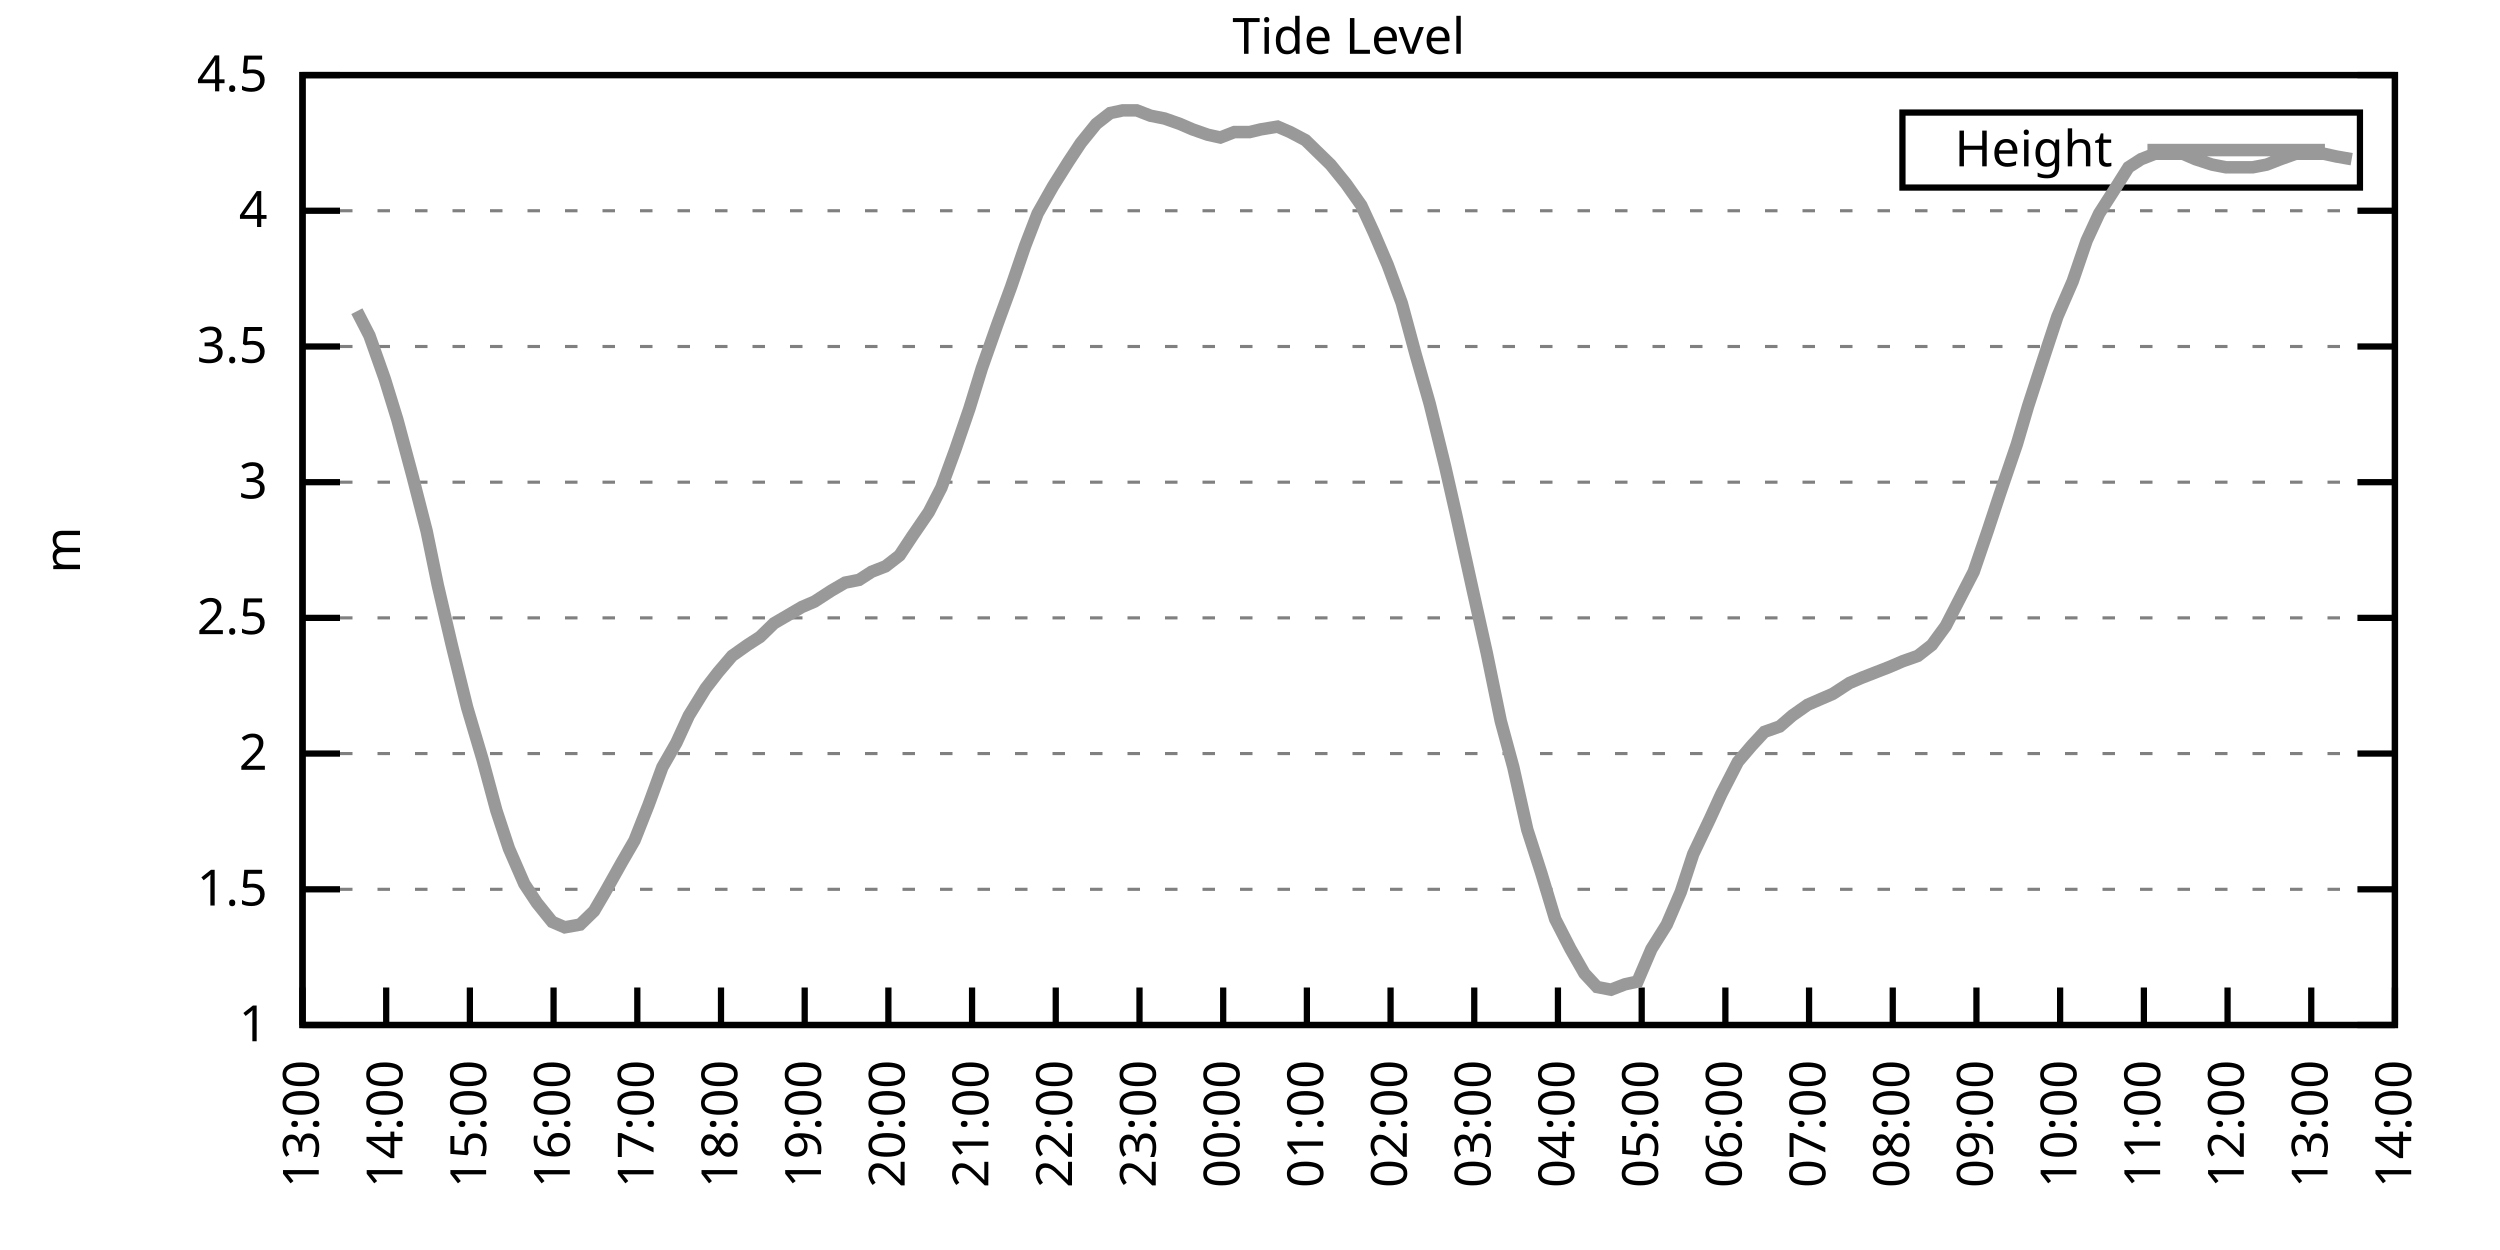
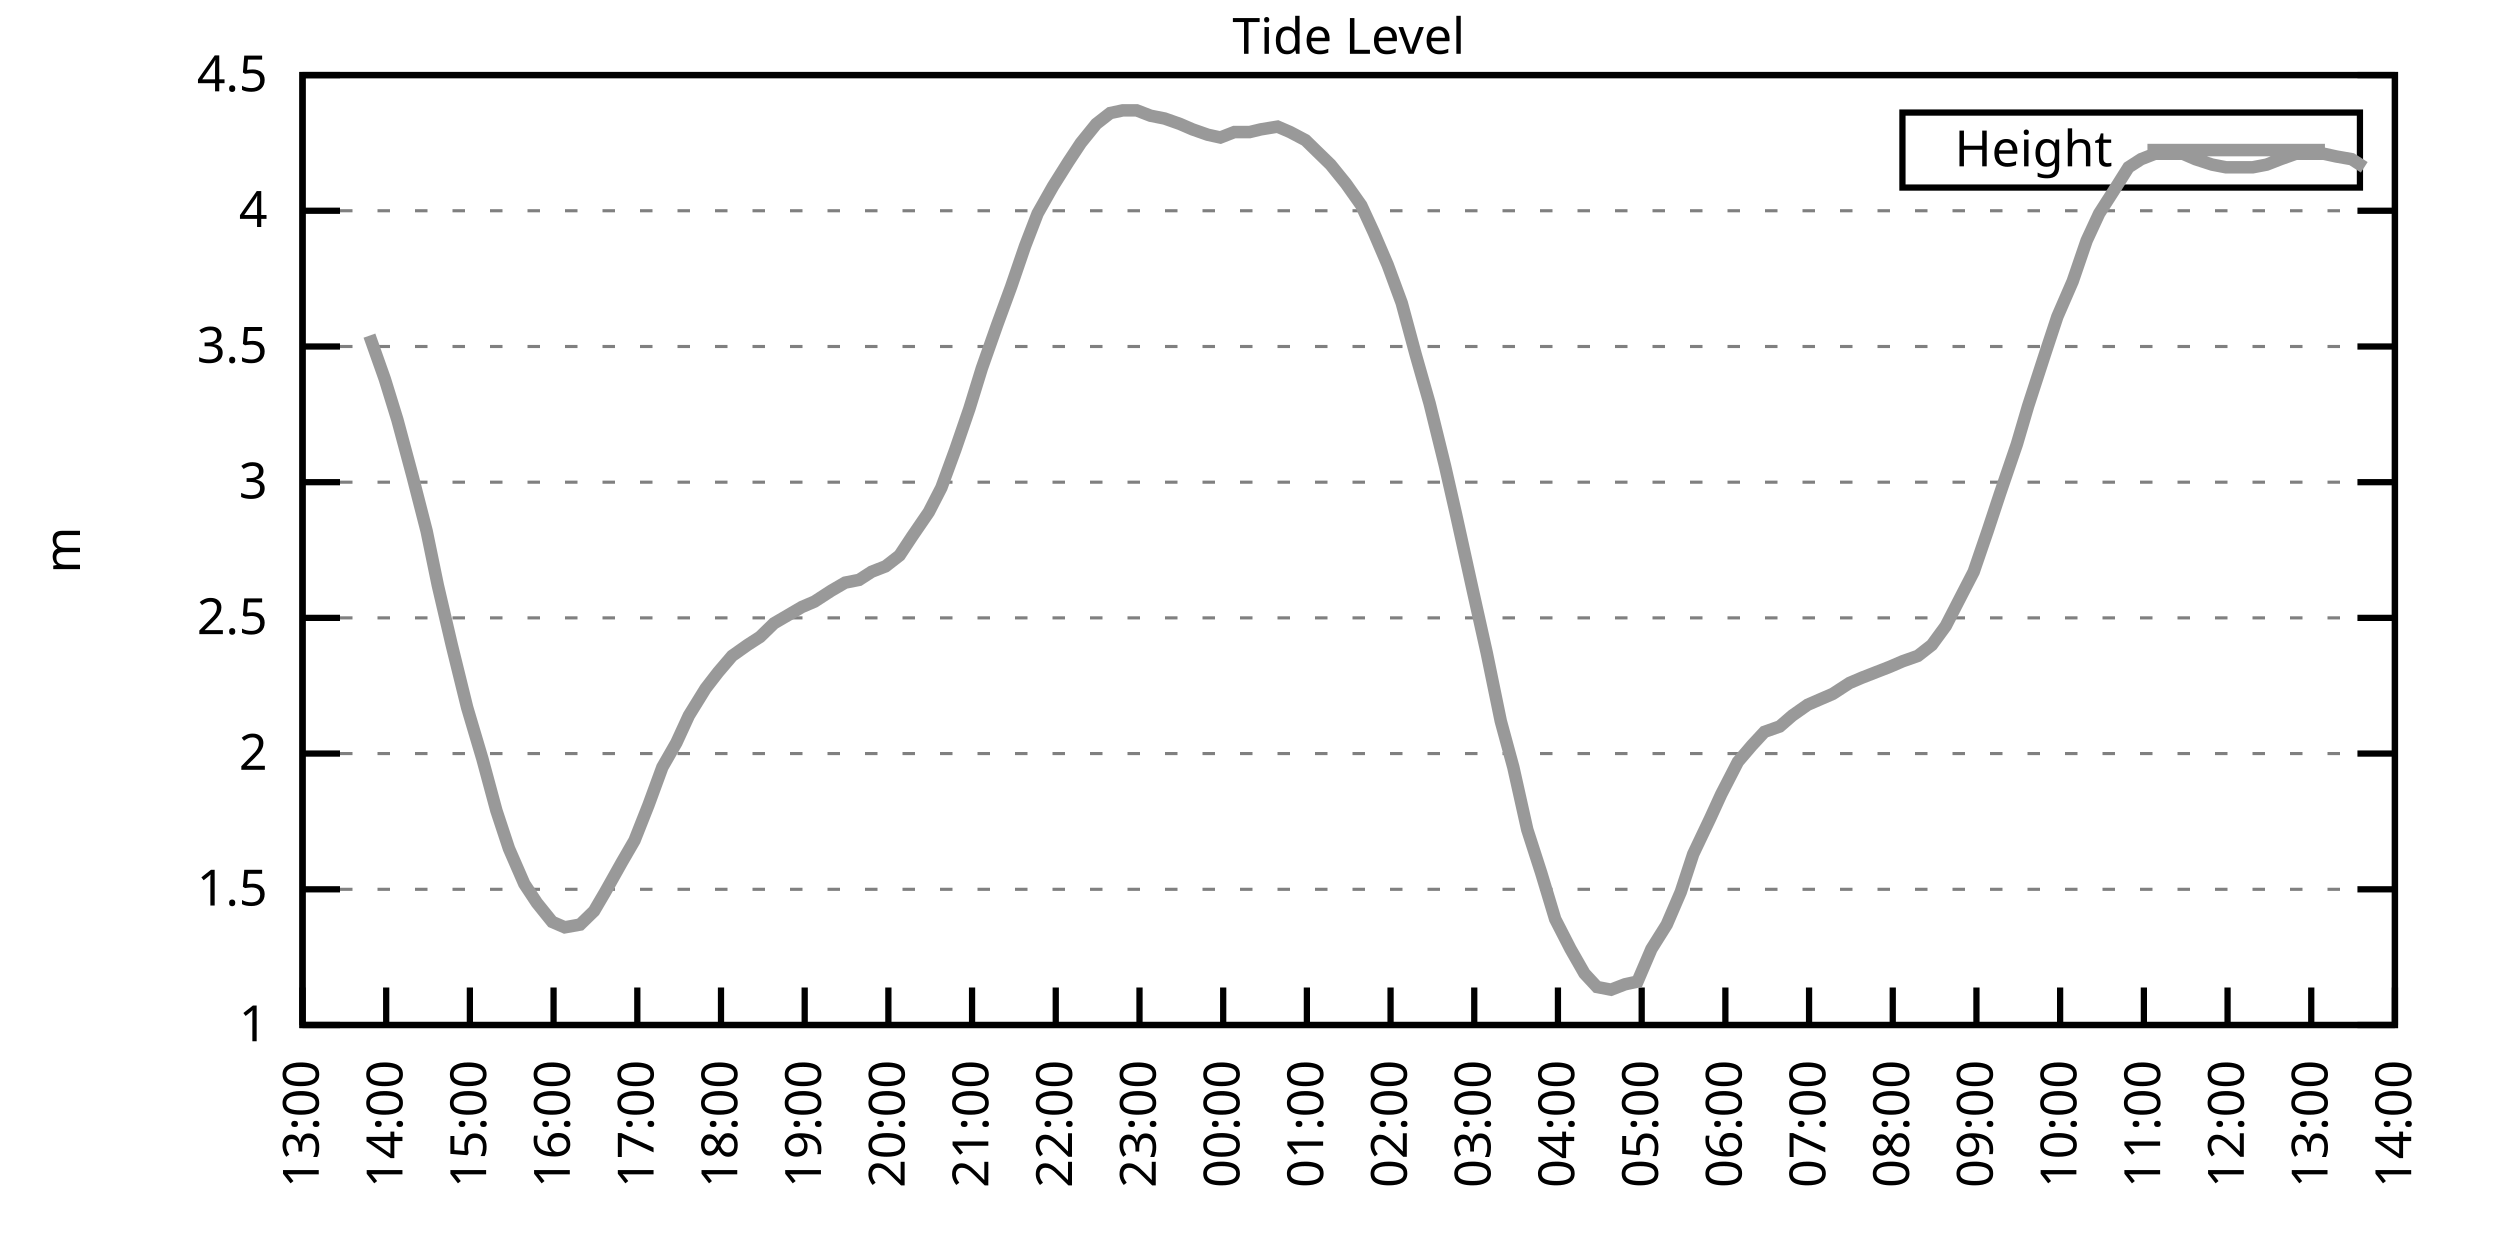
<svg xmlns="http://www.w3.org/2000/svg" xmlns:xlink="http://www.w3.org/1999/xlink" width="400" height="200" viewBox="0 0 400 200">
  <g id="gnuplot_canvas">
    <rect x="0" y="0" width="400" height="200" fill="none" />
    <defs>
      <circle id="gpDot" r="0.5" stroke-width="0.5" stroke="currentColor" />
      <path id="gpPt0" stroke-width="0.333" stroke="currentColor" d="M-1,0 h2 M0,-1 v2" />
      <path id="gpPt1" stroke-width="0.333" stroke="currentColor" d="M-1,-1 L1,1 M1,-1 L-1,1" />
      <path id="gpPt2" stroke-width="0.333" stroke="currentColor" d="M-1,0 L1,0 M0,-1 L0,1 M-1,-1 L1,1 M-1,1 L1,-1" />
      <rect id="gpPt3" stroke-width="0.333" stroke="currentColor" x="-1" y="-1" width="2" height="2" />
      <rect id="gpPt4" stroke-width="0.333" stroke="currentColor" fill="currentColor" x="-1" y="-1" width="2" height="2" />
      <circle id="gpPt5" stroke-width="0.333" stroke="currentColor" cx="0" cy="0" r="1" />
      <use xlink:href="#gpPt5" id="gpPt6" fill="currentColor" stroke="none" />
      <path id="gpPt7" stroke-width="0.333" stroke="currentColor" d="M0,-1.33 L-1.33,0.67 L1.33,0.67 z" />
      <use xlink:href="#gpPt7" id="gpPt8" fill="currentColor" stroke="none" />
      <use xlink:href="#gpPt7" id="gpPt9" stroke="currentColor" transform="rotate(180)" />
      <use xlink:href="#gpPt9" id="gpPt10" fill="currentColor" stroke="none" />
      <use xlink:href="#gpPt3" id="gpPt11" stroke="currentColor" transform="rotate(45)" />
      <use xlink:href="#gpPt11" id="gpPt12" fill="currentColor" stroke="none" />
      <path id="gpPt13" stroke-width="0.333" stroke="currentColor" d="M0,1.330 L1.265,0.411 L0.782,-1.067 L-0.782,-1.076 L-1.265,0.411 z" />
      <use xlink:href="#gpPt13" id="gpPt14" fill="currentColor" stroke="none" />
      <filter id="textbox" filterUnits="objectBoundingBox" x="0" y="0" height="1" width="1">
        <feFlood flood-color="white" flood-opacity="1" result="bgnd" />
        <feComposite in="SourceGraphic" in2="bgnd" operator="atop" />
      </filter>
      <filter id="greybox" filterUnits="objectBoundingBox" x="0" y="0" height="1" width="1">
        <feFlood flood-color="lightgrey" flood-opacity="1" result="grey" />
        <feComposite in="SourceGraphic" in2="grey" operator="atop" />
      </filter>
    </defs>
    <g fill="none" color="white" stroke="currentColor" stroke-width="1.00" stroke-linecap="butt" stroke-linejoin="miter">
</g>
    <g fill="none" color="black" stroke="currentColor" stroke-width="1.00" stroke-linecap="butt" stroke-linejoin="miter">
      <g stroke="none" shape-rendering="crispEdges">
        <polygon fill="rgb(255, 255, 255)" points="48.40,164.00 383.18,164.00 383.18,12.02 48.40,12.02 " />
      </g>
    </g>
    <g fill="none" color="black" stroke="currentColor" stroke-width="1.00" stroke-linecap="butt" stroke-linejoin="miter">
</g>
    <g fill="none" color="black" stroke="black" stroke-width="0.50" stroke-linecap="butt" stroke-linejoin="miter">
</g>
    <g fill="none" color="gray" stroke="currentColor" stroke-width="0.50" stroke-linecap="butt" stroke-linejoin="miter">
      <path stroke="gray" stroke-dasharray="2,4" class="gridline" d="M48.40,164.00 L383.19,164.00  " />
    </g>
    <g fill="none" color="gray" stroke="gray" stroke-width="1.00" stroke-linecap="butt" stroke-linejoin="miter">
</g>
    <g fill="none" color="black" stroke="currentColor" stroke-width="1.00" stroke-linecap="butt" stroke-linejoin="miter">
      <path stroke="black" d="M48.40,164.00 L54.40,164.00 M383.19,164.00 L377.19,164.00  " />
      <g transform="translate(42.80,166.60)" stroke="none" fill="black" font-family="Sans" font-size="8.00" text-anchor="end">
        <text>
          <tspan font-family="Sans"> 1</tspan>
        </text>
      </g>
    </g>
    <g fill="none" color="black" stroke="currentColor" stroke-width="1.00" stroke-linecap="butt" stroke-linejoin="miter">
</g>
    <g fill="none" color="black" stroke="black" stroke-width="0.50" stroke-linecap="butt" stroke-linejoin="miter">
</g>
    <g fill="none" color="gray" stroke="currentColor" stroke-width="0.50" stroke-linecap="butt" stroke-linejoin="miter">
      <path stroke="gray" stroke-dasharray="2,4" class="gridline" d="M48.40,142.29 L383.19,142.29  " />
    </g>
    <g fill="none" color="gray" stroke="gray" stroke-width="1.00" stroke-linecap="butt" stroke-linejoin="miter">
</g>
    <g fill="none" color="black" stroke="currentColor" stroke-width="1.00" stroke-linecap="butt" stroke-linejoin="miter">
      <path stroke="black" d="M48.40,142.29 L54.40,142.29 M383.19,142.29 L377.19,142.29  " />
      <g transform="translate(42.80,144.89)" stroke="none" fill="black" font-family="Sans" font-size="8.00" text-anchor="end">
        <text>
          <tspan font-family="Sans"> 1.5</tspan>
        </text>
      </g>
    </g>
    <g fill="none" color="black" stroke="currentColor" stroke-width="1.00" stroke-linecap="butt" stroke-linejoin="miter">
</g>
    <g fill="none" color="black" stroke="black" stroke-width="0.50" stroke-linecap="butt" stroke-linejoin="miter">
</g>
    <g fill="none" color="gray" stroke="currentColor" stroke-width="0.50" stroke-linecap="butt" stroke-linejoin="miter">
      <path stroke="gray" stroke-dasharray="2,4" class="gridline" d="M48.40,120.57 L383.19,120.57  " />
    </g>
    <g fill="none" color="gray" stroke="gray" stroke-width="1.00" stroke-linecap="butt" stroke-linejoin="miter">
</g>
    <g fill="none" color="black" stroke="currentColor" stroke-width="1.00" stroke-linecap="butt" stroke-linejoin="miter">
      <path stroke="black" d="M48.40,120.57 L54.40,120.57 M383.19,120.57 L377.19,120.57  " />
      <g transform="translate(42.80,123.17)" stroke="none" fill="black" font-family="Sans" font-size="8.00" text-anchor="end">
        <text>
          <tspan font-family="Sans"> 2</tspan>
        </text>
      </g>
    </g>
    <g fill="none" color="black" stroke="currentColor" stroke-width="1.00" stroke-linecap="butt" stroke-linejoin="miter">
</g>
    <g fill="none" color="black" stroke="black" stroke-width="0.50" stroke-linecap="butt" stroke-linejoin="miter">
</g>
    <g fill="none" color="gray" stroke="currentColor" stroke-width="0.50" stroke-linecap="butt" stroke-linejoin="miter">
      <path stroke="gray" stroke-dasharray="2,4" class="gridline" d="M48.40,98.86 L383.19,98.86  " />
    </g>
    <g fill="none" color="gray" stroke="gray" stroke-width="1.00" stroke-linecap="butt" stroke-linejoin="miter">
</g>
    <g fill="none" color="black" stroke="currentColor" stroke-width="1.00" stroke-linecap="butt" stroke-linejoin="miter">
      <path stroke="black" d="M48.40,98.86 L54.40,98.86 M383.19,98.86 L377.19,98.86  " />
      <g transform="translate(42.80,101.46)" stroke="none" fill="black" font-family="Sans" font-size="8.00" text-anchor="end">
        <text>
          <tspan font-family="Sans"> 2.5</tspan>
        </text>
      </g>
    </g>
    <g fill="none" color="black" stroke="currentColor" stroke-width="1.00" stroke-linecap="butt" stroke-linejoin="miter">
</g>
    <g fill="none" color="black" stroke="black" stroke-width="0.50" stroke-linecap="butt" stroke-linejoin="miter">
</g>
    <g fill="none" color="gray" stroke="currentColor" stroke-width="0.50" stroke-linecap="butt" stroke-linejoin="miter">
      <path stroke="gray" stroke-dasharray="2,4" class="gridline" d="M48.40,77.15 L383.19,77.15  " />
    </g>
    <g fill="none" color="gray" stroke="gray" stroke-width="1.00" stroke-linecap="butt" stroke-linejoin="miter">
</g>
    <g fill="none" color="black" stroke="currentColor" stroke-width="1.00" stroke-linecap="butt" stroke-linejoin="miter">
      <path stroke="black" d="M48.40,77.15 L54.40,77.15 M383.19,77.15 L377.19,77.15  " />
      <g transform="translate(42.80,79.75)" stroke="none" fill="black" font-family="Sans" font-size="8.00" text-anchor="end">
        <text>
          <tspan font-family="Sans"> 3</tspan>
        </text>
      </g>
    </g>
    <g fill="none" color="black" stroke="currentColor" stroke-width="1.00" stroke-linecap="butt" stroke-linejoin="miter">
</g>
    <g fill="none" color="black" stroke="black" stroke-width="0.50" stroke-linecap="butt" stroke-linejoin="miter">
</g>
    <g fill="none" color="gray" stroke="currentColor" stroke-width="0.50" stroke-linecap="butt" stroke-linejoin="miter">
      <path stroke="gray" stroke-dasharray="2,4" class="gridline" d="M48.40,55.44 L383.19,55.44  " />
    </g>
    <g fill="none" color="gray" stroke="gray" stroke-width="1.00" stroke-linecap="butt" stroke-linejoin="miter">
</g>
    <g fill="none" color="black" stroke="currentColor" stroke-width="1.00" stroke-linecap="butt" stroke-linejoin="miter">
      <path stroke="black" d="M48.40,55.44 L54.40,55.44 M383.19,55.44 L377.19,55.44  " />
      <g transform="translate(42.80,58.04)" stroke="none" fill="black" font-family="Sans" font-size="8.00" text-anchor="end">
        <text>
          <tspan font-family="Sans"> 3.5</tspan>
        </text>
      </g>
    </g>
    <g fill="none" color="black" stroke="currentColor" stroke-width="1.00" stroke-linecap="butt" stroke-linejoin="miter">
</g>
    <g fill="none" color="black" stroke="black" stroke-width="0.50" stroke-linecap="butt" stroke-linejoin="miter">
</g>
    <g fill="none" color="gray" stroke="currentColor" stroke-width="0.50" stroke-linecap="butt" stroke-linejoin="miter">
      <path stroke="gray" stroke-dasharray="2,4" class="gridline" d="M48.40,33.72 L383.19,33.72  " />
    </g>
    <g fill="none" color="gray" stroke="gray" stroke-width="1.00" stroke-linecap="butt" stroke-linejoin="miter">
</g>
    <g fill="none" color="black" stroke="currentColor" stroke-width="1.00" stroke-linecap="butt" stroke-linejoin="miter">
      <path stroke="black" d="M48.40,33.72 L54.40,33.72 M383.19,33.72 L377.19,33.72  " />
      <g transform="translate(42.80,36.32)" stroke="none" fill="black" font-family="Sans" font-size="8.00" text-anchor="end">
        <text>
          <tspan font-family="Sans"> 4</tspan>
        </text>
      </g>
    </g>
    <g fill="none" color="black" stroke="currentColor" stroke-width="1.00" stroke-linecap="butt" stroke-linejoin="miter">
</g>
    <g fill="none" color="black" stroke="black" stroke-width="0.50" stroke-linecap="butt" stroke-linejoin="miter">
</g>
    <g fill="none" color="gray" stroke="currentColor" stroke-width="0.50" stroke-linecap="butt" stroke-linejoin="miter">
      <path stroke="gray" stroke-dasharray="2,4" class="gridline" d="M48.40,12.01 L383.19,12.01  " />
    </g>
    <g fill="none" color="gray" stroke="gray" stroke-width="1.00" stroke-linecap="butt" stroke-linejoin="miter">
</g>
    <g fill="none" color="black" stroke="currentColor" stroke-width="1.00" stroke-linecap="butt" stroke-linejoin="miter">
      <path stroke="black" d="M48.40,12.01 L54.40,12.01 M383.19,12.01 L377.19,12.01  " />
      <g transform="translate(42.80,14.61)" stroke="none" fill="black" font-family="Sans" font-size="8.00" text-anchor="end">
        <text>
          <tspan font-family="Sans"> 4.5</tspan>
        </text>
      </g>
    </g>
    <g fill="none" color="black" stroke="currentColor" stroke-width="1.00" stroke-linecap="butt" stroke-linejoin="miter">
      <path stroke="black" d="M48.40,164.00 L48.40,158.00  " />
      <g transform="translate(51.00,169.60) rotate(270.00)" stroke="none" fill="black" font-family="Sans" font-size="8.00" text-anchor="end">
        <text>
          <tspan font-family="Sans">13:00</tspan>
        </text>
      </g>
    </g>
    <g fill="none" color="black" stroke="currentColor" stroke-width="1.00" stroke-linecap="butt" stroke-linejoin="miter">
      <path stroke="black" d="M61.79,164.00 L61.79,158.00  " />
      <g transform="translate(64.39,169.60) rotate(270.00)" stroke="none" fill="black" font-family="Sans" font-size="8.00" text-anchor="end">
        <text>
          <tspan font-family="Sans">14:00</tspan>
        </text>
      </g>
    </g>
    <g fill="none" color="black" stroke="currentColor" stroke-width="1.00" stroke-linecap="butt" stroke-linejoin="miter">
      <path stroke="black" d="M75.18,164.00 L75.18,158.00  " />
      <g transform="translate(77.78,169.60) rotate(270.00)" stroke="none" fill="black" font-family="Sans" font-size="8.00" text-anchor="end">
        <text>
          <tspan font-family="Sans">15:00</tspan>
        </text>
      </g>
    </g>
    <g fill="none" color="black" stroke="currentColor" stroke-width="1.00" stroke-linecap="butt" stroke-linejoin="miter">
      <path stroke="black" d="M88.57,164.00 L88.57,158.00  " />
      <g transform="translate(91.17,169.60) rotate(270.00)" stroke="none" fill="black" font-family="Sans" font-size="8.00" text-anchor="end">
        <text>
          <tspan font-family="Sans">16:00</tspan>
        </text>
      </g>
    </g>
    <g fill="none" color="black" stroke="currentColor" stroke-width="1.00" stroke-linecap="butt" stroke-linejoin="miter">
      <path stroke="black" d="M101.97,164.00 L101.97,158.00  " />
      <g transform="translate(104.57,169.60) rotate(270.00)" stroke="none" fill="black" font-family="Sans" font-size="8.00" text-anchor="end">
        <text>
          <tspan font-family="Sans">17:00</tspan>
        </text>
      </g>
    </g>
    <g fill="none" color="black" stroke="currentColor" stroke-width="1.00" stroke-linecap="butt" stroke-linejoin="miter">
      <path stroke="black" d="M115.36,164.00 L115.36,158.00  " />
      <g transform="translate(117.96,169.60) rotate(270.00)" stroke="none" fill="black" font-family="Sans" font-size="8.00" text-anchor="end">
        <text>
          <tspan font-family="Sans">18:00</tspan>
        </text>
      </g>
    </g>
    <g fill="none" color="black" stroke="currentColor" stroke-width="1.00" stroke-linecap="butt" stroke-linejoin="miter">
      <path stroke="black" d="M128.75,164.00 L128.75,158.00  " />
      <g transform="translate(131.35,169.60) rotate(270.00)" stroke="none" fill="black" font-family="Sans" font-size="8.00" text-anchor="end">
        <text>
          <tspan font-family="Sans">19:00</tspan>
        </text>
      </g>
    </g>
    <g fill="none" color="black" stroke="currentColor" stroke-width="1.00" stroke-linecap="butt" stroke-linejoin="miter">
      <path stroke="black" d="M142.14,164.00 L142.14,158.00  " />
      <g transform="translate(144.74,169.60) rotate(270.00)" stroke="none" fill="black" font-family="Sans" font-size="8.00" text-anchor="end">
        <text>
          <tspan font-family="Sans">20:00</tspan>
        </text>
      </g>
    </g>
    <g fill="none" color="black" stroke="currentColor" stroke-width="1.00" stroke-linecap="butt" stroke-linejoin="miter">
      <path stroke="black" d="M155.53,164.00 L155.53,158.00  " />
      <g transform="translate(158.13,169.60) rotate(270.00)" stroke="none" fill="black" font-family="Sans" font-size="8.00" text-anchor="end">
        <text>
          <tspan font-family="Sans">21:00</tspan>
        </text>
      </g>
    </g>
    <g fill="none" color="black" stroke="currentColor" stroke-width="1.00" stroke-linecap="butt" stroke-linejoin="miter">
      <path stroke="black" d="M168.92,164.00 L168.92,158.00  " />
      <g transform="translate(171.52,169.60) rotate(270.00)" stroke="none" fill="black" font-family="Sans" font-size="8.00" text-anchor="end">
        <text>
          <tspan font-family="Sans">22:00</tspan>
        </text>
      </g>
    </g>
    <g fill="none" color="black" stroke="currentColor" stroke-width="1.00" stroke-linecap="butt" stroke-linejoin="miter">
      <path stroke="black" d="M182.32,164.00 L182.32,158.00  " />
      <g transform="translate(184.92,169.60) rotate(270.00)" stroke="none" fill="black" font-family="Sans" font-size="8.00" text-anchor="end">
        <text>
          <tspan font-family="Sans">23:00</tspan>
        </text>
      </g>
    </g>
    <g fill="none" color="black" stroke="currentColor" stroke-width="1.00" stroke-linecap="butt" stroke-linejoin="miter">
      <path stroke="black" d="M195.71,164.00 L195.71,158.00  " />
      <g transform="translate(198.31,169.60) rotate(270.00)" stroke="none" fill="black" font-family="Sans" font-size="8.00" text-anchor="end">
        <text>
          <tspan font-family="Sans">00:00</tspan>
        </text>
      </g>
    </g>
    <g fill="none" color="black" stroke="currentColor" stroke-width="1.00" stroke-linecap="butt" stroke-linejoin="miter">
      <path stroke="black" d="M209.10,164.00 L209.10,158.00  " />
      <g transform="translate(211.70,169.60) rotate(270.00)" stroke="none" fill="black" font-family="Sans" font-size="8.00" text-anchor="end">
        <text>
          <tspan font-family="Sans">01:00</tspan>
        </text>
      </g>
    </g>
    <g fill="none" color="black" stroke="currentColor" stroke-width="1.00" stroke-linecap="butt" stroke-linejoin="miter">
      <path stroke="black" d="M222.49,164.00 L222.49,158.00  " />
      <g transform="translate(225.09,169.60) rotate(270.00)" stroke="none" fill="black" font-family="Sans" font-size="8.00" text-anchor="end">
        <text>
          <tspan font-family="Sans">02:00</tspan>
        </text>
      </g>
    </g>
    <g fill="none" color="black" stroke="currentColor" stroke-width="1.00" stroke-linecap="butt" stroke-linejoin="miter">
      <path stroke="black" d="M235.88,164.00 L235.88,158.00  " />
      <g transform="translate(238.48,169.60) rotate(270.00)" stroke="none" fill="black" font-family="Sans" font-size="8.00" text-anchor="end">
        <text>
          <tspan font-family="Sans">03:00</tspan>
        </text>
      </g>
    </g>
    <g fill="none" color="black" stroke="currentColor" stroke-width="1.00" stroke-linecap="butt" stroke-linejoin="miter">
      <path stroke="black" d="M249.27,164.00 L249.27,158.00  " />
      <g transform="translate(251.87,169.60) rotate(270.00)" stroke="none" fill="black" font-family="Sans" font-size="8.00" text-anchor="end">
        <text>
          <tspan font-family="Sans">04:00</tspan>
        </text>
      </g>
    </g>
    <g fill="none" color="black" stroke="currentColor" stroke-width="1.00" stroke-linecap="butt" stroke-linejoin="miter">
      <path stroke="black" d="M262.67,164.00 L262.67,158.00  " />
      <g transform="translate(265.27,169.60) rotate(270.00)" stroke="none" fill="black" font-family="Sans" font-size="8.00" text-anchor="end">
        <text>
          <tspan font-family="Sans">05:00</tspan>
        </text>
      </g>
    </g>
    <g fill="none" color="black" stroke="currentColor" stroke-width="1.00" stroke-linecap="butt" stroke-linejoin="miter">
      <path stroke="black" d="M276.06,164.00 L276.06,158.00  " />
      <g transform="translate(278.66,169.60) rotate(270.00)" stroke="none" fill="black" font-family="Sans" font-size="8.00" text-anchor="end">
        <text>
          <tspan font-family="Sans">06:00</tspan>
        </text>
      </g>
    </g>
    <g fill="none" color="black" stroke="currentColor" stroke-width="1.00" stroke-linecap="butt" stroke-linejoin="miter">
      <path stroke="black" d="M289.45,164.00 L289.45,158.00  " />
      <g transform="translate(292.05,169.60) rotate(270.00)" stroke="none" fill="black" font-family="Sans" font-size="8.00" text-anchor="end">
        <text>
          <tspan font-family="Sans">07:00</tspan>
        </text>
      </g>
    </g>
    <g fill="none" color="black" stroke="currentColor" stroke-width="1.00" stroke-linecap="butt" stroke-linejoin="miter">
      <path stroke="black" d="M302.84,164.00 L302.84,158.00  " />
      <g transform="translate(305.44,169.60) rotate(270.00)" stroke="none" fill="black" font-family="Sans" font-size="8.00" text-anchor="end">
        <text>
          <tspan font-family="Sans">08:00</tspan>
        </text>
      </g>
    </g>
    <g fill="none" color="black" stroke="currentColor" stroke-width="1.00" stroke-linecap="butt" stroke-linejoin="miter">
      <path stroke="black" d="M316.23,164.00 L316.23,158.00  " />
      <g transform="translate(318.83,169.60) rotate(270.00)" stroke="none" fill="black" font-family="Sans" font-size="8.00" text-anchor="end">
        <text>
          <tspan font-family="Sans">09:00</tspan>
        </text>
      </g>
    </g>
    <g fill="none" color="black" stroke="currentColor" stroke-width="1.00" stroke-linecap="butt" stroke-linejoin="miter">
      <path stroke="black" d="M329.62,164.00 L329.62,158.00  " />
      <g transform="translate(332.22,169.60) rotate(270.00)" stroke="none" fill="black" font-family="Sans" font-size="8.00" text-anchor="end">
        <text>
          <tspan font-family="Sans">10:00</tspan>
        </text>
      </g>
    </g>
    <g fill="none" color="black" stroke="currentColor" stroke-width="1.00" stroke-linecap="butt" stroke-linejoin="miter">
      <path stroke="black" d="M343.02,164.00 L343.02,158.00  " />
      <g transform="translate(345.62,169.60) rotate(270.00)" stroke="none" fill="black" font-family="Sans" font-size="8.00" text-anchor="end">
        <text>
          <tspan font-family="Sans">11:00</tspan>
        </text>
      </g>
    </g>
    <g fill="none" color="black" stroke="currentColor" stroke-width="1.00" stroke-linecap="butt" stroke-linejoin="miter">
      <path stroke="black" d="M356.41,164.00 L356.41,158.00  " />
      <g transform="translate(359.01,169.60) rotate(270.00)" stroke="none" fill="black" font-family="Sans" font-size="8.00" text-anchor="end">
        <text>
          <tspan font-family="Sans">12:00</tspan>
        </text>
      </g>
    </g>
    <g fill="none" color="black" stroke="currentColor" stroke-width="1.00" stroke-linecap="butt" stroke-linejoin="miter">
      <path stroke="black" d="M369.80,164.00 L369.80,158.00  " />
      <g transform="translate(372.40,169.60) rotate(270.00)" stroke="none" fill="black" font-family="Sans" font-size="8.00" text-anchor="end">
        <text>
          <tspan font-family="Sans">13:00</tspan>
        </text>
      </g>
    </g>
    <g fill="none" color="black" stroke="currentColor" stroke-width="1.00" stroke-linecap="butt" stroke-linejoin="miter">
      <path stroke="black" d="M383.19,164.00 L383.19,158.00  " />
      <g transform="translate(385.79,169.60) rotate(270.00)" stroke="none" fill="black" font-family="Sans" font-size="8.00" text-anchor="end">
        <text>
          <tspan font-family="Sans">14:00</tspan>
        </text>
      </g>
    </g>
    <g fill="none" color="black" stroke="currentColor" stroke-width="1.00" stroke-linecap="butt" stroke-linejoin="miter">
</g>
    <g fill="none" color="black" stroke="currentColor" stroke-width="1.00" stroke-linecap="butt" stroke-linejoin="miter">
      <path stroke="black" d="M48.40,12.01 L48.40,164.00 L383.19,164.00 L383.19,12.01 L48.40,12.01 Z  " />
    </g>
    <g fill="none" color="black" stroke="currentColor" stroke-width="1.00" stroke-linecap="butt" stroke-linejoin="miter">
</g>
    <g fill="none" color="black" stroke="currentColor" stroke-width="1.00" stroke-linecap="butt" stroke-linejoin="miter">
      <path stroke="black" d="M304.39,30.01 L304.39,18.01 L377.59,18.01 L377.59,30.01 L304.39,30.01 Z  " />
    </g>
    <g id="Tide_level_plot_1">
      <g fill="none" color="white" stroke="black" stroke-width="2.00" stroke-linecap="butt" stroke-linejoin="miter">
</g>
      <g fill="none" color="black" stroke="currentColor" stroke-width="2.00" stroke-linecap="butt" stroke-linejoin="miter">
        <g transform="translate(337.99,26.61)" stroke="none" fill="black" font-family="Sans" font-size="8.00" text-anchor="end">
          <text>
            <tspan font-family="Sans">Height</tspan>
          </text>
        </g>
      </g>
      <g fill="none" color="black" stroke="currentColor" stroke-width="2.00" stroke-linecap="butt" stroke-linejoin="miter">
-         <path stroke="rgb(153, 153, 153)" d="M343.59,24.01 L371.99,24.01 M57.10,49.79 L59.11,53.70 L61.57,60.65 L63.58,67.16 L66.03,76.28 L68.26,84.97   L70.05,93.65 L72.28,103.20 L74.74,113.19 L77.19,121.44 L79.42,129.69 L81.43,135.77 L83.89,141.42 L85.90,144.46   L88.35,147.50 L90.36,148.37 L92.82,147.93 L95.05,145.76 L96.83,142.72 L99.51,137.94 L101.52,134.47 L103.75,128.83   L105.98,122.75 L108.22,118.84 L110.22,114.49 L112.90,110.15 L114.91,107.55 L117.14,104.94 L119.60,103.20 L121.61,101.90   L123.84,99.73 L126.07,98.43 L128.30,97.12 L130.31,96.26 L132.99,94.52 L135.22,93.22 L137.45,92.78 L139.46,91.48   L141.69,90.61 L143.93,88.87 L145.94,85.83 L148.61,81.93 L150.62,78.02 L152.85,71.94 L155.09,65.42 L157.10,58.91   L159.55,51.96 L161.78,45.88 L164.01,39.37 L166.02,34.16 L168.48,29.81 L170.93,25.91 L172.94,22.87 L175.40,19.83   L177.63,18.09 L179.64,17.66 L181.87,17.66 L184.10,18.52 L186.33,18.96 L188.79,19.83 L190.80,20.70 L193.25,21.56   L195.26,22.00 L197.49,21.13 L199.95,21.13 L201.73,20.70 L204.41,20.26 L206.42,21.13 L208.88,22.43 L210.66,24.17   L212.89,26.34 L215.35,29.38 L217.80,32.85 L219.81,37.20 L222.04,42.41 L224.28,48.49 L226.51,56.74 L228.74,64.56   L231.20,74.54 L232.98,82.36 L235.66,94.52 L237.89,104.51 L240.12,115.36 L242.13,122.75 L244.36,132.73 L246.60,139.68   L248.83,147.06 L251.28,151.84 L253.51,155.75 L255.52,157.92 L257.76,158.35 L259.99,157.49 L262.00,157.05 L264.23,151.84   L266.68,147.93 L268.92,142.72 L270.92,136.64 L273.60,131.00 L275.39,127.09 L278.07,121.88 L280.30,119.27 L282.31,117.10   L284.76,116.23 L286.77,114.49 L289.23,112.76 L291.23,111.89 L293.24,111.02 L295.92,109.28 L297.93,108.42 L300.16,107.55   L302.39,106.68 L304.40,105.81 L306.86,104.94 L309.09,103.20 L311.32,100.16 L313.55,95.82 L315.79,91.48 L318.02,84.97   L320.03,78.89 L322.70,71.07 L324.49,64.99 L327.17,56.74 L329.18,50.66 L331.63,45.01 L333.86,38.50 L335.87,34.16   L338.10,30.68 L340.56,26.77 L342.57,25.47 L344.80,24.60 L347.26,24.60 L349.26,24.60 L351.27,25.47 L353.95,26.34   L356.18,26.77 L358.42,26.77 L360.42,26.77 L362.66,26.34 L364.89,25.47 L367.34,24.60 L369.35,24.60 L371.81,24.60   L373.82,25.04 L376.27,25.47  " />
+         <path stroke="rgb(153, 153, 153)" d="M343.59,24.01 L371.99,24.01 M59.11,53.70 L61.57,60.65 L63.58,67.16 L66.03,76.28 L68.26,84.97 L70.05,93.65   L72.28,103.20 L74.74,113.19 L77.19,121.44 L79.42,129.69 L81.43,135.77 L83.89,141.42 L85.90,144.46 L88.35,147.50   L90.36,148.37 L92.82,147.93 L95.05,145.76 L96.83,142.72 L99.51,137.94 L101.52,134.47 L103.75,128.83 L105.98,122.75   L108.22,118.84 L110.22,114.49 L112.90,110.15 L114.91,107.55 L117.14,104.94 L119.60,103.20 L121.61,101.90 L123.84,99.73   L126.07,98.43 L128.30,97.12 L130.31,96.26 L132.99,94.52 L135.22,93.22 L137.45,92.78 L139.46,91.48 L141.69,90.61   L143.93,88.87 L145.94,85.83 L148.61,81.93 L150.62,78.02 L152.85,71.94 L155.09,65.42 L157.10,58.91 L159.55,51.96   L161.78,45.88 L164.01,39.37 L166.02,34.16 L168.48,29.81 L170.93,25.91 L172.94,22.87 L175.40,19.83 L177.63,18.09   L179.64,17.66 L181.87,17.66 L184.10,18.52 L186.33,18.96 L188.79,19.83 L190.80,20.70 L193.25,21.56 L195.26,22.00   L197.49,21.13 L199.95,21.13 L201.73,20.70 L204.41,20.26 L206.42,21.13 L208.88,22.43 L210.66,24.17 L212.89,26.34   L215.35,29.38 L217.80,32.85 L219.81,37.20 L222.04,42.41 L224.28,48.49 L226.51,56.74 L228.74,64.56 L231.20,74.54   L232.98,82.36 L235.66,94.52 L237.89,104.51 L240.12,115.36 L242.13,122.75 L244.36,132.73 L246.60,139.68 L248.83,147.06   L251.28,151.84 L253.51,155.75 L255.52,157.92 L257.76,158.35 L259.99,157.49 L262.00,157.05 L264.23,151.84 L266.68,147.93   L268.92,142.72 L270.92,136.64 L273.60,131.00 L275.39,127.09 L278.07,121.88 L280.30,119.27 L282.31,117.10 L284.76,116.23   L286.77,114.49 L289.23,112.76 L291.23,111.89 L293.24,111.02 L295.92,109.28 L297.93,108.42 L300.16,107.55 L302.39,106.68   L304.40,105.81 L306.86,104.94 L309.09,103.20 L311.32,100.16 L313.55,95.82 L315.79,91.48 L318.02,84.97 L320.03,78.89   L322.70,71.07 L324.49,64.99 L327.17,56.74 L329.18,50.66 L331.63,45.01 L333.86,38.50 L335.87,34.16 L338.10,30.68   L340.56,26.77 L342.57,25.47 L344.80,24.60 L347.26,24.60 L349.26,24.60 L351.27,25.47 L353.95,26.34 L356.18,26.77   L358.42,26.77 L360.42,26.77 L362.66,26.34 L364.89,25.47 L367.34,24.60 L369.35,24.60 L371.81,24.60 L373.82,25.04   L376.27,25.47 L378.28,26.77  " />
      </g>
    </g>
    <g fill="none" color="black" stroke="currentColor" stroke-width="2.00" stroke-linecap="butt" stroke-linejoin="miter">
</g>
    <g fill="none" color="black" stroke="black" stroke-width="1.00" stroke-linecap="butt" stroke-linejoin="miter">
</g>
    <g fill="none" color="black" stroke="currentColor" stroke-width="1.00" stroke-linecap="butt" stroke-linejoin="miter">
      <path stroke="black" d="M48.40,12.01 L48.40,164.00 L383.19,164.00 L383.19,12.01 L48.40,12.01 Z  " />
      <g transform="translate(12.80,88.01) rotate(270.00)" stroke="none" fill="black" font-family="Sans" font-size="8.00" text-anchor="middle">
        <text>
          <tspan font-family="Sans">m</tspan>
        </text>
      </g>
    </g>
    <g fill="none" color="black" stroke="currentColor" stroke-width="1.00" stroke-linecap="butt" stroke-linejoin="miter">
</g>
    <g fill="none" color="black" stroke="currentColor" stroke-width="1.00" stroke-linecap="butt" stroke-linejoin="miter">
      <g transform="translate(215.79,8.61)" stroke="none" fill="black" font-family="Sans" font-size="8.00" text-anchor="middle">
        <text>
          <tspan font-family="Sans">Tide Level</tspan>
        </text>
      </g>
    </g>
    <g fill="none" color="black" stroke="currentColor" stroke-width="1.00" stroke-linecap="butt" stroke-linejoin="miter">
</g>
  </g>
</svg>
